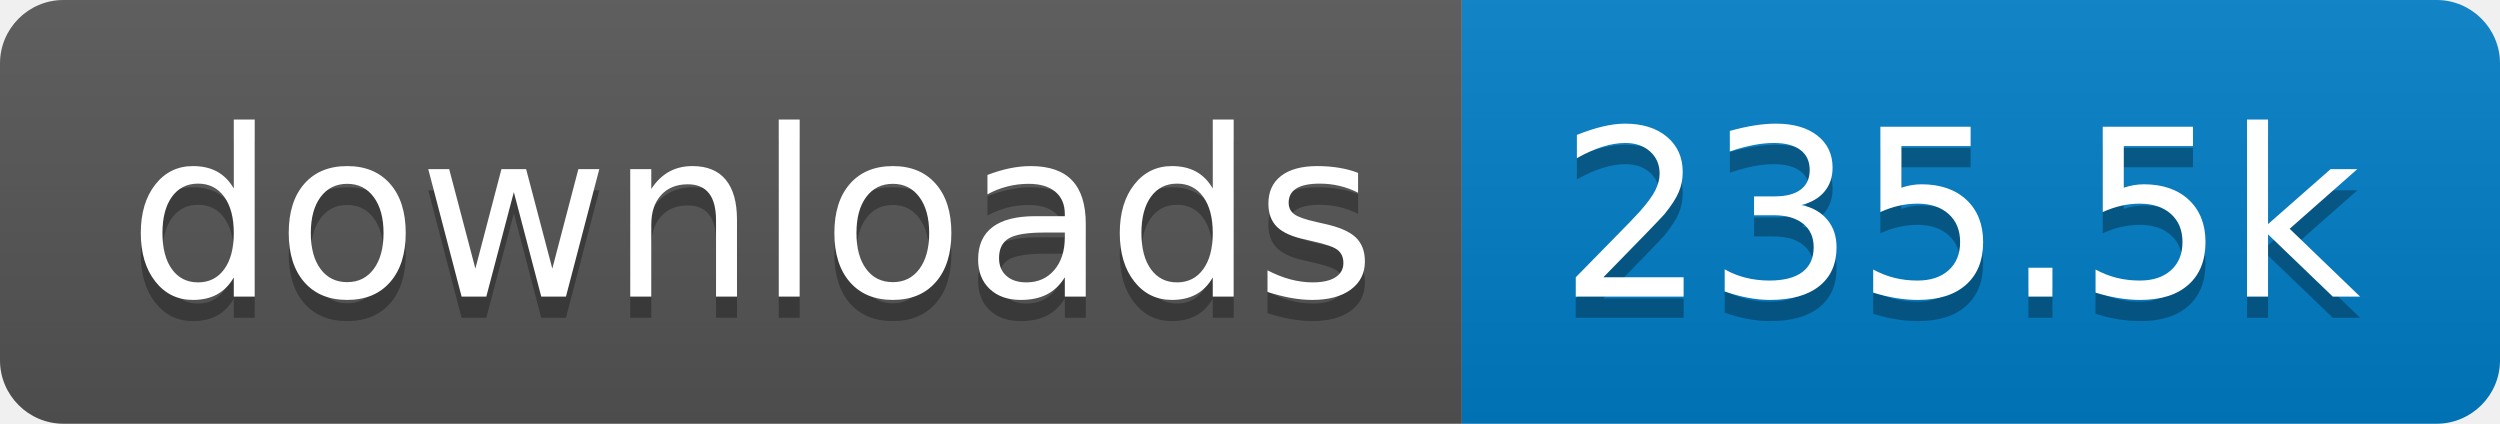
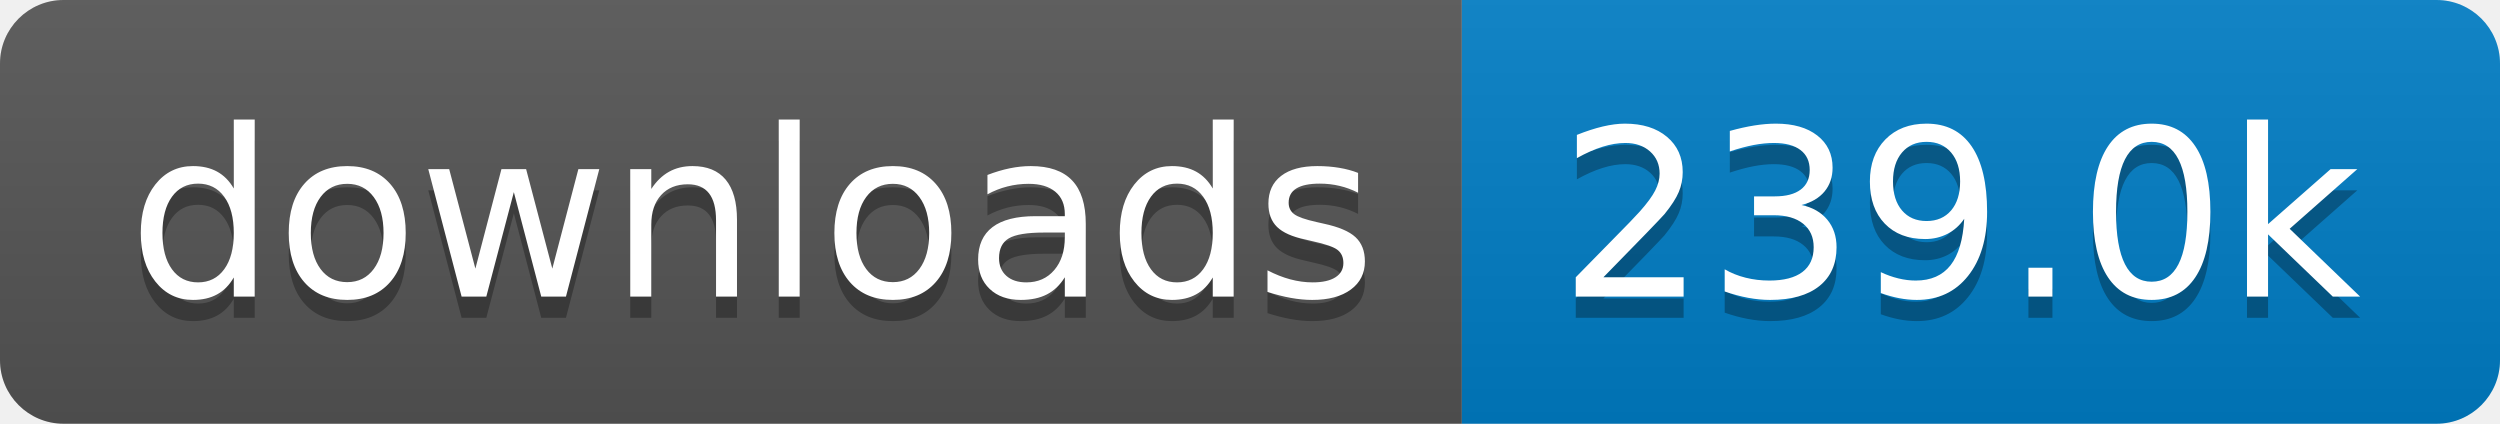
- <svg xmlns="http://www.w3.org/2000/svg" width="118" height="20" role="img" aria-label="downloads: 235.5k">
+ <svg xmlns="http://www.w3.org/2000/svg" width="118" height="20" role="img" aria-label="downloads: 239.0k">
  <linearGradient id="s" x2="0" y2="100%">
    <stop offset="0" stop-color="#bbb" stop-opacity=".1" />
    <stop offset="1" stop-opacity=".1" />
  </linearGradient>
  <clipPath id="r">
    <rect width="118" height="20" rx="3" fill="#fff" />
  </clipPath>
  <g clip-path="url(#r)">
    <rect width="69" height="20" fill="#555" />
    <rect x="69" width="49" height="20" fill="#007ec6" />
    <rect width="118" height="20" fill="url(#s)" />
  </g>
  <g fill="#fff" text-anchor="middle" font-family="Verdana,Geneva,DejaVu Sans,sans-serif" text-rendering="geometricPrecision" font-size="110">
    <text aria-hidden="true" x="355" y="150" fill="#010101" fill-opacity=".3" transform="scale(.1)" textLength="590">downloads</text>
    <text x="355" y="140" transform="scale(.1)" fill="#fff" textLength="590">downloads</text>
-     <text aria-hidden="true" x="925" y="150" fill="#010101" fill-opacity=".3" transform="scale(.1)" textLength="390">235.5k</text>
-     <text x="925" y="140" transform="scale(.1)" fill="#fff" textLength="390">235.5k</text>
+     <text aria-hidden="true" x="925" y="150" fill="#010101" fill-opacity=".3" transform="scale(.1)" textLength="390">239.0k</text>
+     <text x="925" y="140" transform="scale(.1)" fill="#fff" textLength="390">239.0k</text>
  </g>
</svg>
